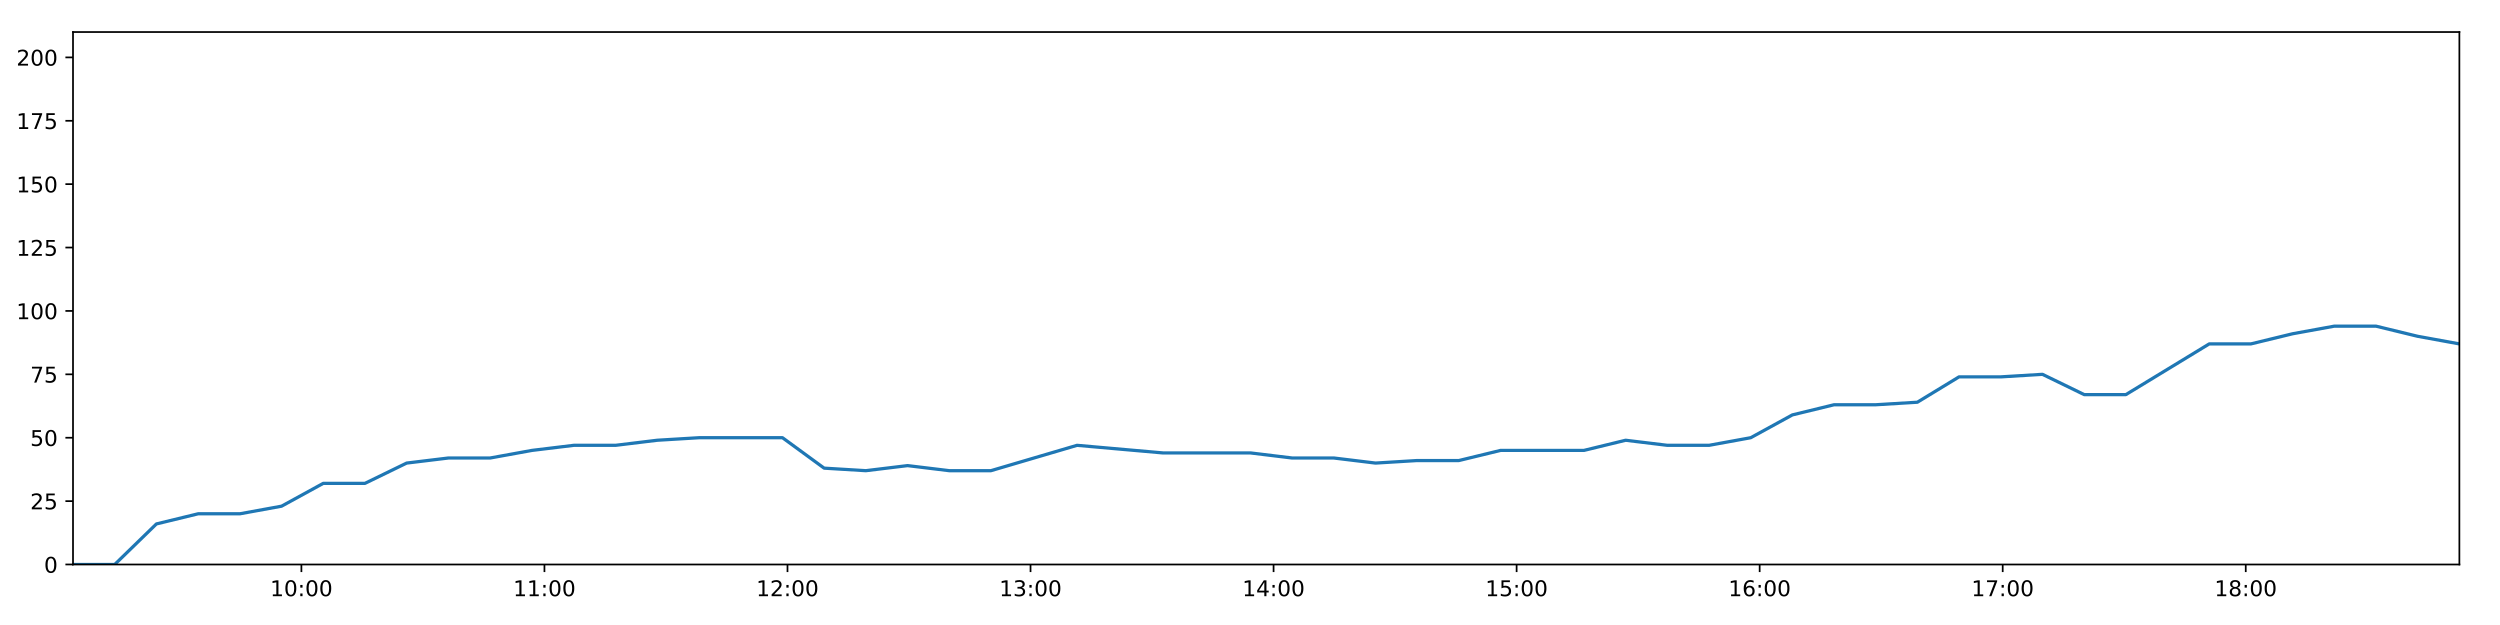
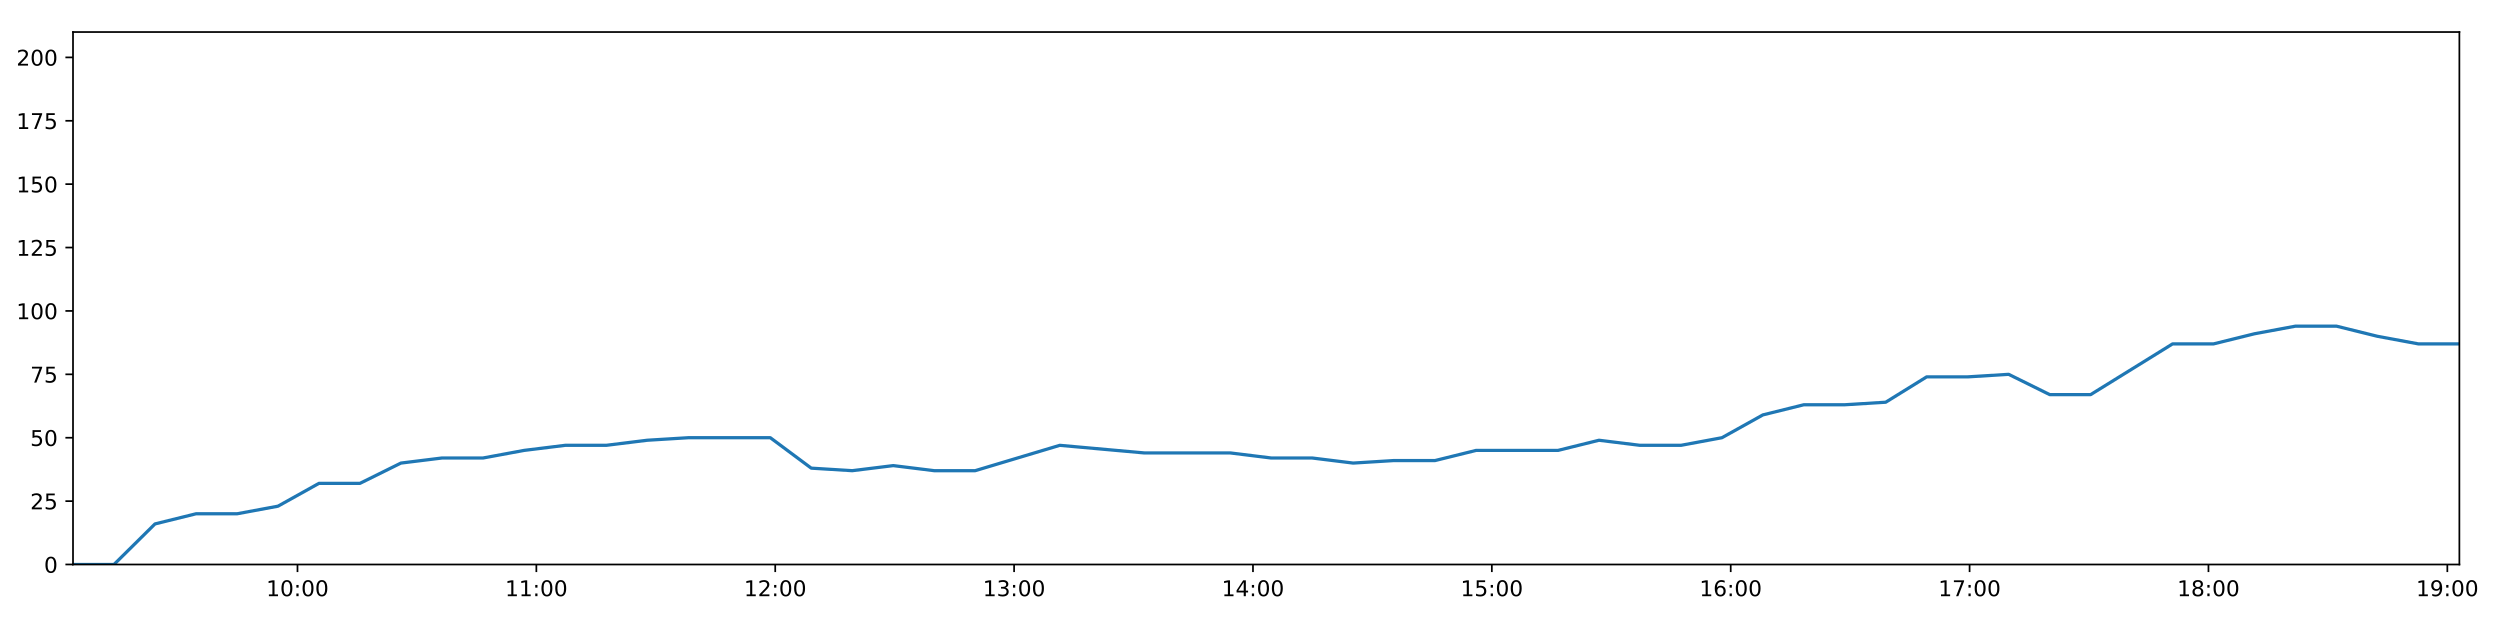
<svg xmlns="http://www.w3.org/2000/svg" xmlns:xlink="http://www.w3.org/1999/xlink" height="288pt" version="1.1" viewBox="0 0 1152 288" width="1152pt">
  <defs>
    <style type="text/css">
*{stroke-linecap:butt;stroke-linejoin:round;}
  </style>
  </defs>
  <g id="figure_1">
    <g id="patch_1">
      <path d="M 0 288  L 1152 288  L 1152 0  L 0 0  z " style="fill:#ffffff;" />
    </g>
    <g id="axes_1">
      <g id="patch_2">
        <path d="M 33.64 260.12  L 1133.28 260.12  L 1133.28 14.76  L 33.64 14.76  z " style="fill:#ffffff;" />
      </g>
      <g id="matplotlib.axis_1">
        <g id="xtick_1">
          <g id="line2d_1">
            <defs>
-               <path d="M 0 0  L 0 3.5  " id="m81c0beca15" style="stroke:#000000;stroke-width:0.8;" />
-             </defs>
-             <g>
-               <use style="stroke:#000000;stroke-width:0.8;" x="138.886" xlink:href="#m81c0beca15" y="260.12" />
+               <path d="M 0 0  L 0 3.5  " id="m33aa257bc4" style="stroke:#000000;stroke-width:0.8;" />
+             </defs>
+             <g>
+               <use style="stroke:#000000;stroke-width:0.8;" x="137.08" xlink:href="#m33aa257bc4" y="260.12" />
            </g>
          </g>
          <g id="text_1">
            <defs>
              <path d="M 12.406 8.297  L 28.516 8.297  L 28.516 63.922  L 10.984 60.406  L 10.984 69.391  L 28.422 72.906  L 38.281 72.906  L 38.281 8.297  L 54.391 8.297  L 54.391 0  L 12.406 0  z " id="DejaVuSans-49" />
              <path d="M 31.781 66.406  Q 24.172 66.406 20.328 58.906  Q 16.5 51.422 16.5 36.375  Q 16.5 21.391 20.328 13.891  Q 24.172 6.391 31.781 6.391  Q 39.453 6.391 43.281 13.891  Q 47.125 21.391 47.125 36.375  Q 47.125 51.422 43.281 58.906  Q 39.453 66.406 31.781 66.406  z M 31.781 74.219  Q 44.047 74.219 50.516 64.516  Q 56.984 54.828 56.984 36.375  Q 56.984 17.969 50.516 8.266  Q 44.047 -1.422 31.781 -1.422  Q 19.531 -1.422 13.062 8.266  Q 6.594 17.969 6.594 36.375  Q 6.594 54.828 13.062 64.516  Q 19.531 74.219 31.781 74.219  z " id="DejaVuSans-48" />
              <path d="M 11.719 12.406  L 22.016 12.406  L 22.016 0  L 11.719 0  z M 11.719 51.703  L 22.016 51.703  L 22.016 39.312  L 11.719 39.312  z " id="DejaVuSans-58" />
            </defs>
-             <g transform="translate(124.4764 274.7184)scale(0.1 -0.1)">
+             <g transform="translate(122.6702 274.7184)scale(0.1 -0.1)">
              <use xlink:href="#DejaVuSans-49" />
              <use x="63.623" xlink:href="#DejaVuSans-48" />
              <use x="127.246" xlink:href="#DejaVuSans-58" />
              <use x="160.938" xlink:href="#DejaVuSans-48" />
              <use x="224.561" xlink:href="#DejaVuSans-48" />
            </g>
          </g>
        </g>
        <g id="xtick_2">
          <g id="line2d_2">
            <g>
-               <use style="stroke:#000000;stroke-width:0.8;" x="250.88" xlink:href="#m81c0beca15" y="260.12" />
+               <use style="stroke:#000000;stroke-width:0.8;" x="247.152" xlink:href="#m33aa257bc4" y="260.12" />
            </g>
          </g>
          <g id="text_2">
-             <g transform="translate(236.4705 274.7184)scale(0.1 -0.1)">
+             <g transform="translate(232.7425 274.7184)scale(0.1 -0.1)">
              <use xlink:href="#DejaVuSans-49" />
              <use x="63.623" xlink:href="#DejaVuSans-49" />
              <use x="127.246" xlink:href="#DejaVuSans-58" />
              <use x="160.938" xlink:href="#DejaVuSans-48" />
              <use x="224.561" xlink:href="#DejaVuSans-48" />
            </g>
          </g>
        </g>
        <g id="xtick_3">
          <g id="line2d_3">
            <g>
-               <use style="stroke:#000000;stroke-width:0.8;" x="362.874" xlink:href="#m81c0beca15" y="260.12" />
+               <use style="stroke:#000000;stroke-width:0.8;" x="357.224" xlink:href="#m33aa257bc4" y="260.12" />
            </g>
          </g>
          <g id="text_3">
            <defs>
              <path d="M 19.188 8.297  L 53.609 8.297  L 53.609 0  L 7.328 0  L 7.328 8.297  Q 12.938 14.109 22.625 23.891  Q 32.328 33.688 34.812 36.531  Q 39.547 41.844 41.422 45.531  Q 43.312 49.219 43.312 52.781  Q 43.312 58.594 39.234 62.25  Q 35.156 65.922 28.609 65.922  Q 23.969 65.922 18.812 64.312  Q 13.672 62.703 7.812 59.422  L 7.812 69.391  Q 13.766 71.781 18.938 73  Q 24.125 74.219 28.422 74.219  Q 39.75 74.219 46.484 68.547  Q 53.219 62.891 53.219 53.422  Q 53.219 48.922 51.531 44.891  Q 49.859 40.875 45.406 35.406  Q 44.188 33.984 37.641 27.219  Q 31.109 20.453 19.188 8.297  z " id="DejaVuSans-50" />
            </defs>
-             <g transform="translate(348.4647 274.7184)scale(0.1 -0.1)">
+             <g transform="translate(342.8147 274.7184)scale(0.1 -0.1)">
              <use xlink:href="#DejaVuSans-49" />
              <use x="63.623" xlink:href="#DejaVuSans-50" />
              <use x="127.246" xlink:href="#DejaVuSans-58" />
              <use x="160.938" xlink:href="#DejaVuSans-48" />
              <use x="224.561" xlink:href="#DejaVuSans-48" />
            </g>
          </g>
        </g>
        <g id="xtick_4">
          <g id="line2d_4">
            <g>
-               <use style="stroke:#000000;stroke-width:0.8;" x="474.868" xlink:href="#m81c0beca15" y="260.12" />
+               <use style="stroke:#000000;stroke-width:0.8;" x="467.296" xlink:href="#m33aa257bc4" y="260.12" />
            </g>
          </g>
          <g id="text_4">
            <defs>
              <path d="M 40.578 39.312  Q 47.656 37.797 51.625 33  Q 55.609 28.219 55.609 21.188  Q 55.609 10.406 48.188 4.484  Q 40.766 -1.422 27.094 -1.422  Q 22.516 -1.422 17.656 -0.516  Q 12.797 0.391 7.625 2.203  L 7.625 11.719  Q 11.719 9.328 16.594 8.109  Q 21.484 6.891 26.812 6.891  Q 36.078 6.891 40.938 10.547  Q 45.797 14.203 45.797 21.188  Q 45.797 27.641 41.281 31.266  Q 36.766 34.906 28.719 34.906  L 20.219 34.906  L 20.219 43.016  L 29.109 43.016  Q 36.375 43.016 40.234 45.922  Q 44.094 48.828 44.094 54.297  Q 44.094 59.906 40.109 62.906  Q 36.141 65.922 28.719 65.922  Q 24.656 65.922 20.016 65.031  Q 15.375 64.156 9.812 62.312  L 9.812 71.094  Q 15.438 72.656 20.344 73.438  Q 25.25 74.219 29.594 74.219  Q 40.828 74.219 47.359 69.109  Q 53.906 64.016 53.906 55.328  Q 53.906 49.266 50.438 45.094  Q 46.969 40.922 40.578 39.312  z " id="DejaVuSans-51" />
            </defs>
-             <g transform="translate(460.4588 274.7184)scale(0.1 -0.1)">
+             <g transform="translate(452.8869 274.7184)scale(0.1 -0.1)">
              <use xlink:href="#DejaVuSans-49" />
              <use x="63.623" xlink:href="#DejaVuSans-51" />
              <use x="127.246" xlink:href="#DejaVuSans-58" />
              <use x="160.938" xlink:href="#DejaVuSans-48" />
              <use x="224.561" xlink:href="#DejaVuSans-48" />
            </g>
          </g>
        </g>
        <g id="xtick_5">
          <g id="line2d_5">
            <g>
-               <use style="stroke:#000000;stroke-width:0.8;" x="586.862" xlink:href="#m81c0beca15" y="260.12" />
+               <use style="stroke:#000000;stroke-width:0.8;" x="577.369" xlink:href="#m33aa257bc4" y="260.12" />
            </g>
          </g>
          <g id="text_5">
            <defs>
              <path d="M 37.797 64.312  L 12.891 25.391  L 37.797 25.391  z M 35.203 72.906  L 47.609 72.906  L 47.609 25.391  L 58.016 25.391  L 58.016 17.188  L 47.609 17.188  L 47.609 0  L 37.797 0  L 37.797 17.188  L 4.891 17.188  L 4.891 26.703  z " id="DejaVuSans-52" />
            </defs>
-             <g transform="translate(572.453 274.7184)scale(0.1 -0.1)">
+             <g transform="translate(562.9591 274.7184)scale(0.1 -0.1)">
              <use xlink:href="#DejaVuSans-49" />
              <use x="63.623" xlink:href="#DejaVuSans-52" />
              <use x="127.246" xlink:href="#DejaVuSans-58" />
              <use x="160.938" xlink:href="#DejaVuSans-48" />
              <use x="224.561" xlink:href="#DejaVuSans-48" />
            </g>
          </g>
        </g>
        <g id="xtick_6">
          <g id="line2d_6">
            <g>
-               <use style="stroke:#000000;stroke-width:0.8;" x="698.857" xlink:href="#m81c0beca15" y="260.12" />
+               <use style="stroke:#000000;stroke-width:0.8;" x="687.441" xlink:href="#m33aa257bc4" y="260.12" />
            </g>
          </g>
          <g id="text_6">
            <defs>
              <path d="M 10.797 72.906  L 49.516 72.906  L 49.516 64.594  L 19.828 64.594  L 19.828 46.734  Q 21.969 47.469 24.109 47.828  Q 26.266 48.188 28.422 48.188  Q 40.625 48.188 47.75 41.5  Q 54.891 34.812 54.891 23.391  Q 54.891 11.625 47.562 5.094  Q 40.234 -1.422 26.906 -1.422  Q 22.312 -1.422 17.547 -0.641  Q 12.797 0.141 7.719 1.703  L 7.719 11.625  Q 12.109 9.234 16.797 8.062  Q 21.484 6.891 26.703 6.891  Q 35.156 6.891 40.078 11.328  Q 45.016 15.766 45.016 23.391  Q 45.016 31 40.078 35.438  Q 35.156 39.891 26.703 39.891  Q 22.75 39.891 18.812 39.016  Q 14.891 38.141 10.797 36.281  z " id="DejaVuSans-53" />
            </defs>
-             <g transform="translate(684.4472 274.7184)scale(0.1 -0.1)">
+             <g transform="translate(673.0313 274.7184)scale(0.1 -0.1)">
              <use xlink:href="#DejaVuSans-49" />
              <use x="63.623" xlink:href="#DejaVuSans-53" />
              <use x="127.246" xlink:href="#DejaVuSans-58" />
              <use x="160.938" xlink:href="#DejaVuSans-48" />
              <use x="224.561" xlink:href="#DejaVuSans-48" />
            </g>
          </g>
        </g>
        <g id="xtick_7">
          <g id="line2d_7">
            <g>
-               <use style="stroke:#000000;stroke-width:0.8;" x="810.851" xlink:href="#m81c0beca15" y="260.12" />
+               <use style="stroke:#000000;stroke-width:0.8;" x="797.513" xlink:href="#m33aa257bc4" y="260.12" />
            </g>
          </g>
          <g id="text_7">
            <defs>
              <path d="M 33.016 40.375  Q 26.375 40.375 22.484 35.828  Q 18.609 31.297 18.609 23.391  Q 18.609 15.531 22.484 10.953  Q 26.375 6.391 33.016 6.391  Q 39.656 6.391 43.531 10.953  Q 47.406 15.531 47.406 23.391  Q 47.406 31.297 43.531 35.828  Q 39.656 40.375 33.016 40.375  z M 52.594 71.297  L 52.594 62.312  Q 48.875 64.062 45.094 64.984  Q 41.312 65.922 37.594 65.922  Q 27.828 65.922 22.672 59.328  Q 17.531 52.734 16.797 39.406  Q 19.672 43.656 24.016 45.922  Q 28.375 48.188 33.594 48.188  Q 44.578 48.188 50.953 41.516  Q 57.328 34.859 57.328 23.391  Q 57.328 12.156 50.688 5.359  Q 44.047 -1.422 33.016 -1.422  Q 20.359 -1.422 13.672 8.266  Q 6.984 17.969 6.984 36.375  Q 6.984 53.656 15.188 63.938  Q 23.391 74.219 37.203 74.219  Q 40.922 74.219 44.703 73.484  Q 48.484 72.75 52.594 71.297  z " id="DejaVuSans-54" />
            </defs>
-             <g transform="translate(796.4413 274.7184)scale(0.1 -0.1)">
+             <g transform="translate(783.1036 274.7184)scale(0.1 -0.1)">
              <use xlink:href="#DejaVuSans-49" />
              <use x="63.623" xlink:href="#DejaVuSans-54" />
              <use x="127.246" xlink:href="#DejaVuSans-58" />
              <use x="160.938" xlink:href="#DejaVuSans-48" />
              <use x="224.561" xlink:href="#DejaVuSans-48" />
            </g>
          </g>
        </g>
        <g id="xtick_8">
          <g id="line2d_8">
            <g>
-               <use style="stroke:#000000;stroke-width:0.8;" x="922.845" xlink:href="#m81c0beca15" y="260.12" />
+               <use style="stroke:#000000;stroke-width:0.8;" x="907.585" xlink:href="#m33aa257bc4" y="260.12" />
            </g>
          </g>
          <g id="text_8">
            <defs>
              <path d="M 8.203 72.906  L 55.078 72.906  L 55.078 68.703  L 28.609 0  L 18.312 0  L 43.219 64.594  L 8.203 64.594  z " id="DejaVuSans-55" />
            </defs>
-             <g transform="translate(908.4355 274.7184)scale(0.1 -0.1)">
+             <g transform="translate(893.1758 274.7184)scale(0.1 -0.1)">
              <use xlink:href="#DejaVuSans-49" />
              <use x="63.623" xlink:href="#DejaVuSans-55" />
              <use x="127.246" xlink:href="#DejaVuSans-58" />
              <use x="160.938" xlink:href="#DejaVuSans-48" />
              <use x="224.561" xlink:href="#DejaVuSans-48" />
            </g>
          </g>
        </g>
        <g id="xtick_9">
          <g id="line2d_9">
            <g>
-               <use style="stroke:#000000;stroke-width:0.8;" x="1034.839" xlink:href="#m81c0beca15" y="260.12" />
+               <use style="stroke:#000000;stroke-width:0.8;" x="1017.657" xlink:href="#m33aa257bc4" y="260.12" />
            </g>
          </g>
          <g id="text_9">
            <defs>
              <path d="M 31.781 34.625  Q 24.75 34.625 20.719 30.859  Q 16.703 27.094 16.703 20.516  Q 16.703 13.922 20.719 10.156  Q 24.75 6.391 31.781 6.391  Q 38.812 6.391 42.859 10.172  Q 46.922 13.969 46.922 20.516  Q 46.922 27.094 42.891 30.859  Q 38.875 34.625 31.781 34.625  z M 21.922 38.812  Q 15.578 40.375 12.031 44.719  Q 8.5 49.078 8.5 55.328  Q 8.5 64.062 14.719 69.141  Q 20.953 74.219 31.781 74.219  Q 42.672 74.219 48.875 69.141  Q 55.078 64.062 55.078 55.328  Q 55.078 49.078 51.531 44.719  Q 48 40.375 41.703 38.812  Q 48.828 37.156 52.797 32.312  Q 56.781 27.484 56.781 20.516  Q 56.781 9.906 50.312 4.234  Q 43.844 -1.422 31.781 -1.422  Q 19.734 -1.422 13.25 4.234  Q 6.781 9.906 6.781 20.516  Q 6.781 27.484 10.781 32.312  Q 14.797 37.156 21.922 38.812  z M 18.312 54.391  Q 18.312 48.734 21.844 45.562  Q 25.391 42.391 31.781 42.391  Q 38.141 42.391 41.719 45.562  Q 45.312 48.734 45.312 54.391  Q 45.312 60.062 41.719 63.234  Q 38.141 66.406 31.781 66.406  Q 25.391 66.406 21.844 63.234  Q 18.312 60.062 18.312 54.391  z " id="DejaVuSans-56" />
            </defs>
-             <g transform="translate(1020.43 274.7184)scale(0.1 -0.1)">
+             <g transform="translate(1003.248 274.7184)scale(0.1 -0.1)">
              <use xlink:href="#DejaVuSans-49" />
              <use x="63.623" xlink:href="#DejaVuSans-56" />
+               <use x="127.246" xlink:href="#DejaVuSans-58" />
+               <use x="160.938" xlink:href="#DejaVuSans-48" />
+               <use x="224.561" xlink:href="#DejaVuSans-48" />
+             </g>
+           </g>
+         </g>
+         <g id="xtick_10">
+           <g id="line2d_10">
+             <g>
+               <use style="stroke:#000000;stroke-width:0.8;" x="1127.73" xlink:href="#m33aa257bc4" y="260.12" />
+             </g>
+           </g>
+           <g id="text_10">
+             <defs>
+               <path d="M 10.984 1.516  L 10.984 10.5  Q 14.703 8.734 18.5 7.812  Q 22.312 6.891 25.984 6.891  Q 35.75 6.891 40.891 13.453  Q 46.047 20.016 46.781 33.406  Q 43.953 29.203 39.594 26.953  Q 35.25 24.703 29.984 24.703  Q 19.047 24.703 12.672 31.312  Q 6.297 37.938 6.297 49.422  Q 6.297 60.641 12.938 67.422  Q 19.578 74.219 30.609 74.219  Q 43.266 74.219 49.922 64.516  Q 56.594 54.828 56.594 36.375  Q 56.594 19.141 48.406 8.859  Q 40.234 -1.422 26.422 -1.422  Q 22.703 -1.422 18.891 -0.688  Q 15.094 0.047 10.984 1.516  z M 30.609 32.422  Q 37.25 32.422 41.125 36.953  Q 45.016 41.5 45.016 49.422  Q 45.016 57.281 41.125 61.844  Q 37.25 66.406 30.609 66.406  Q 23.969 66.406 20.094 61.844  Q 16.219 57.281 16.219 49.422  Q 16.219 41.5 20.094 36.953  Q 23.969 32.422 30.609 32.422  z " id="DejaVuSans-57" />
+             </defs>
+             <g transform="translate(1113.32 274.7184)scale(0.1 -0.1)">
+               <use xlink:href="#DejaVuSans-49" />
+               <use x="63.623" xlink:href="#DejaVuSans-57" />
              <use x="127.246" xlink:href="#DejaVuSans-58" />
              <use x="160.938" xlink:href="#DejaVuSans-48" />
              <use x="224.561" xlink:href="#DejaVuSans-48" />
            </g>
          </g>
        </g>
      </g>
      <g id="matplotlib.axis_2">
        <g id="ytick_1">
-           <g id="line2d_10">
-             <defs>
-               <path d="M 0 0  L -3.5 0  " id="mf0097101fe" style="stroke:#000000;stroke-width:0.8;" />
-             </defs>
-             <g>
-               <use style="stroke:#000000;stroke-width:0.8;" x="33.64" xlink:href="#mf0097101fe" y="260.12" />
-             </g>
-           </g>
-           <g id="text_10">
+           <g id="line2d_11">
+             <defs>
+               <path d="M 0 0  L -3.5 0  " id="m8cc6bb9bdc" style="stroke:#000000;stroke-width:0.8;" />
+             </defs>
+             <g>
+               <use style="stroke:#000000;stroke-width:0.8;" x="33.64" xlink:href="#m8cc6bb9bdc" y="260.12" />
+             </g>
+           </g>
+           <g id="text_11">
            <g transform="translate(20.2775 263.9192)scale(0.1 -0.1)">
              <use xlink:href="#DejaVuSans-48" />
            </g>
          </g>
        </g>
        <g id="ytick_2">
-           <g id="line2d_11">
-             <g>
-               <use style="stroke:#000000;stroke-width:0.8;" x="33.64" xlink:href="#mf0097101fe" y="230.91" />
-             </g>
-           </g>
-           <g id="text_11">
+           <g id="line2d_12">
+             <g>
+               <use style="stroke:#000000;stroke-width:0.8;" x="33.64" xlink:href="#m8cc6bb9bdc" y="230.91" />
+             </g>
+           </g>
+           <g id="text_12">
            <g transform="translate(13.915 234.7097)scale(0.1 -0.1)">
              <use xlink:href="#DejaVuSans-50" />
              <use x="63.623" xlink:href="#DejaVuSans-53" />
            </g>
          </g>
        </g>
        <g id="ytick_3">
-           <g id="line2d_12">
-             <g>
-               <use style="stroke:#000000;stroke-width:0.8;" x="33.64" xlink:href="#mf0097101fe" y="201.701" />
-             </g>
-           </g>
-           <g id="text_12">
+           <g id="line2d_13">
+             <g>
+               <use style="stroke:#000000;stroke-width:0.8;" x="33.64" xlink:href="#m8cc6bb9bdc" y="201.701" />
+             </g>
+           </g>
+           <g id="text_13">
            <g transform="translate(13.915 205.5002)scale(0.1 -0.1)">
              <use xlink:href="#DejaVuSans-53" />
              <use x="63.623" xlink:href="#DejaVuSans-48" />
            </g>
          </g>
        </g>
        <g id="ytick_4">
-           <g id="line2d_13">
-             <g>
-               <use style="stroke:#000000;stroke-width:0.8;" x="33.64" xlink:href="#mf0097101fe" y="172.491" />
-             </g>
-           </g>
-           <g id="text_13">
+           <g id="line2d_14">
+             <g>
+               <use style="stroke:#000000;stroke-width:0.8;" x="33.64" xlink:href="#m8cc6bb9bdc" y="172.491" />
+             </g>
+           </g>
+           <g id="text_14">
            <g transform="translate(13.915 176.2906)scale(0.1 -0.1)">
              <use xlink:href="#DejaVuSans-55" />
              <use x="63.623" xlink:href="#DejaVuSans-53" />
            </g>
          </g>
        </g>
        <g id="ytick_5">
-           <g id="line2d_14">
-             <g>
-               <use style="stroke:#000000;stroke-width:0.8;" x="33.64" xlink:href="#mf0097101fe" y="143.282" />
-             </g>
-           </g>
-           <g id="text_14">
+           <g id="line2d_15">
+             <g>
+               <use style="stroke:#000000;stroke-width:0.8;" x="33.64" xlink:href="#m8cc6bb9bdc" y="143.282" />
+             </g>
+           </g>
+           <g id="text_15">
            <g transform="translate(7.5525 147.0811)scale(0.1 -0.1)">
              <use xlink:href="#DejaVuSans-49" />
              <use x="63.623" xlink:href="#DejaVuSans-48" />
              <use x="127.246" xlink:href="#DejaVuSans-48" />
            </g>
          </g>
        </g>
        <g id="ytick_6">
-           <g id="line2d_15">
-             <g>
-               <use style="stroke:#000000;stroke-width:0.8;" x="33.64" xlink:href="#mf0097101fe" y="114.072" />
-             </g>
-           </g>
-           <g id="text_15">
+           <g id="line2d_16">
+             <g>
+               <use style="stroke:#000000;stroke-width:0.8;" x="33.64" xlink:href="#m8cc6bb9bdc" y="114.072" />
+             </g>
+           </g>
+           <g id="text_16">
            <g transform="translate(7.5525 117.8716)scale(0.1 -0.1)">
              <use xlink:href="#DejaVuSans-49" />
              <use x="63.623" xlink:href="#DejaVuSans-50" />
              <use x="127.246" xlink:href="#DejaVuSans-53" />
            </g>
          </g>
        </g>
        <g id="ytick_7">
-           <g id="line2d_16">
-             <g>
-               <use style="stroke:#000000;stroke-width:0.8;" x="33.64" xlink:href="#mf0097101fe" y="84.863" />
-             </g>
-           </g>
-           <g id="text_16">
+           <g id="line2d_17">
+             <g>
+               <use style="stroke:#000000;stroke-width:0.8;" x="33.64" xlink:href="#m8cc6bb9bdc" y="84.863" />
+             </g>
+           </g>
+           <g id="text_17">
            <g transform="translate(7.5525 88.66208)scale(0.1 -0.1)">
              <use xlink:href="#DejaVuSans-49" />
              <use x="63.623" xlink:href="#DejaVuSans-53" />
              <use x="127.246" xlink:href="#DejaVuSans-48" />
            </g>
          </g>
        </g>
        <g id="ytick_8">
-           <g id="line2d_17">
-             <g>
-               <use style="stroke:#000000;stroke-width:0.8;" x="33.64" xlink:href="#mf0097101fe" y="55.653" />
-             </g>
-           </g>
-           <g id="text_17">
+           <g id="line2d_18">
+             <g>
+               <use style="stroke:#000000;stroke-width:0.8;" x="33.64" xlink:href="#m8cc6bb9bdc" y="55.653" />
+             </g>
+           </g>
+           <g id="text_18">
            <g transform="translate(7.5525 59.45255)scale(0.1 -0.1)">
              <use xlink:href="#DejaVuSans-49" />
              <use x="63.623" xlink:href="#DejaVuSans-55" />
              <use x="127.246" xlink:href="#DejaVuSans-53" />
            </g>
          </g>
        </g>
        <g id="ytick_9">
-           <g id="line2d_18">
-             <g>
-               <use style="stroke:#000000;stroke-width:0.8;" x="33.64" xlink:href="#mf0097101fe" y="26.444" />
-             </g>
-           </g>
-           <g id="text_18">
+           <g id="line2d_19">
+             <g>
+               <use style="stroke:#000000;stroke-width:0.8;" x="33.64" xlink:href="#m8cc6bb9bdc" y="26.444" />
+             </g>
+           </g>
+           <g id="text_19">
            <g transform="translate(7.5525 30.24303)scale(0.1 -0.1)">
              <use xlink:href="#DejaVuSans-50" />
              <use x="63.623" xlink:href="#DejaVuSans-48" />
              <use x="127.246" xlink:href="#DejaVuSans-48" />
            </g>
          </g>
        </g>
      </g>
-       <g id="line2d_19">
-         <path clip-path="url(#pb90e3fb9bb)" d="M 33.64 260.12  L 52.849 260.12  L 72.073 241.426  L 91.306 236.752  L 110.537 236.752  L 129.745 233.247  L 148.944 222.732  L 168.165 222.732  L 187.385 213.385  L 206.619 211.048  L 225.86 211.048  L 245.141 207.543  L 264.399 205.206  L 283.634 205.206  L 302.824 202.869  L 322.096 201.701  L 341.339 201.701  L 360.574 201.701  L 379.76 215.722  L 398.976 216.89  L 418.214 214.553  L 437.412 216.89  L 456.62 216.89  L 496.288 205.206  L 535.928 208.711  L 576.241 208.711  L 595.428 211.048  L 614.641 211.048  L 633.836 213.385  L 653.026 212.216  L 672.257 212.216  L 691.485 207.543  L 710.693 207.543  L 729.893 207.543  L 749.085 202.869  L 768.326 205.206  L 787.52 205.206  L 806.726 201.701  L 825.928 191.186  L 845.129 186.512  L 864.318 186.512  L 883.517 185.344  L 902.715 173.66  L 921.952 173.66  L 941.167 172.491  L 960.398 181.838  L 979.595 181.838  L 998.811 170.155  L 1018.006 158.471  L 1037.207 158.471  L 1056.439 153.797  L 1075.645 150.292  L 1094.845 150.292  L 1114.07 154.966  L 1133.28 158.471  " style="fill:none;stroke:#1f77b4;stroke-linecap:square;stroke-width:1.5;" />
+       <g id="line2d_20">
+         <path clip-path="url(#p7a3186857d)" d="M 33.64 260.12  L 52.519 260.12  L 71.414 241.426  L 90.317 236.752  L 109.217 236.752  L 128.095 233.247  L 146.965 222.732  L 165.857 222.732  L 184.747 213.385  L 203.651 211.048  L 222.561 211.048  L 241.512 207.543  L 260.439 205.206  L 279.344 205.206  L 298.204 202.869  L 317.145 201.701  L 336.059 201.701  L 354.964 201.701  L 373.82 215.722  L 392.706 216.89  L 411.614 214.553  L 430.483 216.89  L 449.361 216.89  L 488.349 205.206  L 527.309 208.711  L 566.929 208.711  L 585.787 211.048  L 604.67 211.048  L 623.536 213.385  L 642.397 212.216  L 661.297 212.216  L 680.195 207.543  L 699.074 207.543  L 717.944 207.543  L 736.808 202.869  L 755.718 205.206  L 774.582 205.206  L 793.459 201.701  L 812.332 191.186  L 831.203 186.512  L 850.063 186.512  L 868.932 185.344  L 887.801 173.66  L 906.708 173.66  L 925.593 172.491  L 944.494 181.838  L 963.361 181.838  L 982.247 170.155  L 1001.113 158.471  L 1019.985 158.471  L 1038.886 153.797  L 1057.763 150.292  L 1076.634 150.292  L 1095.528 154.966  L 1114.409 158.471  L 1133.28 158.471  " style="fill:none;stroke:#1f77b4;stroke-linecap:square;stroke-width:1.5;" />
      </g>
      <g id="patch_3">
        <path d="M 33.64 260.12  L 33.64 14.76  " style="fill:none;stroke:#000000;stroke-linecap:square;stroke-linejoin:miter;stroke-width:0.8;" />
      </g>
      <g id="patch_4">
        <path d="M 1133.28 260.12  L 1133.28 14.76  " style="fill:none;stroke:#000000;stroke-linecap:square;stroke-linejoin:miter;stroke-width:0.8;" />
      </g>
      <g id="patch_5">
        <path d="M 33.64 260.12  L 1133.28 260.12  " style="fill:none;stroke:#000000;stroke-linecap:square;stroke-linejoin:miter;stroke-width:0.8;" />
      </g>
      <g id="patch_6">
        <path d="M 33.64 14.76  L 1133.28 14.76  " style="fill:none;stroke:#000000;stroke-linecap:square;stroke-linejoin:miter;stroke-width:0.8;" />
      </g>
    </g>
  </g>
  <defs>
-     <clipPath id="pb90e3fb9bb">
+     <clipPath id="p7a3186857d">
      <rect height="245.36" width="1099.64" x="33.64" y="14.76" />
    </clipPath>
  </defs>
</svg>
